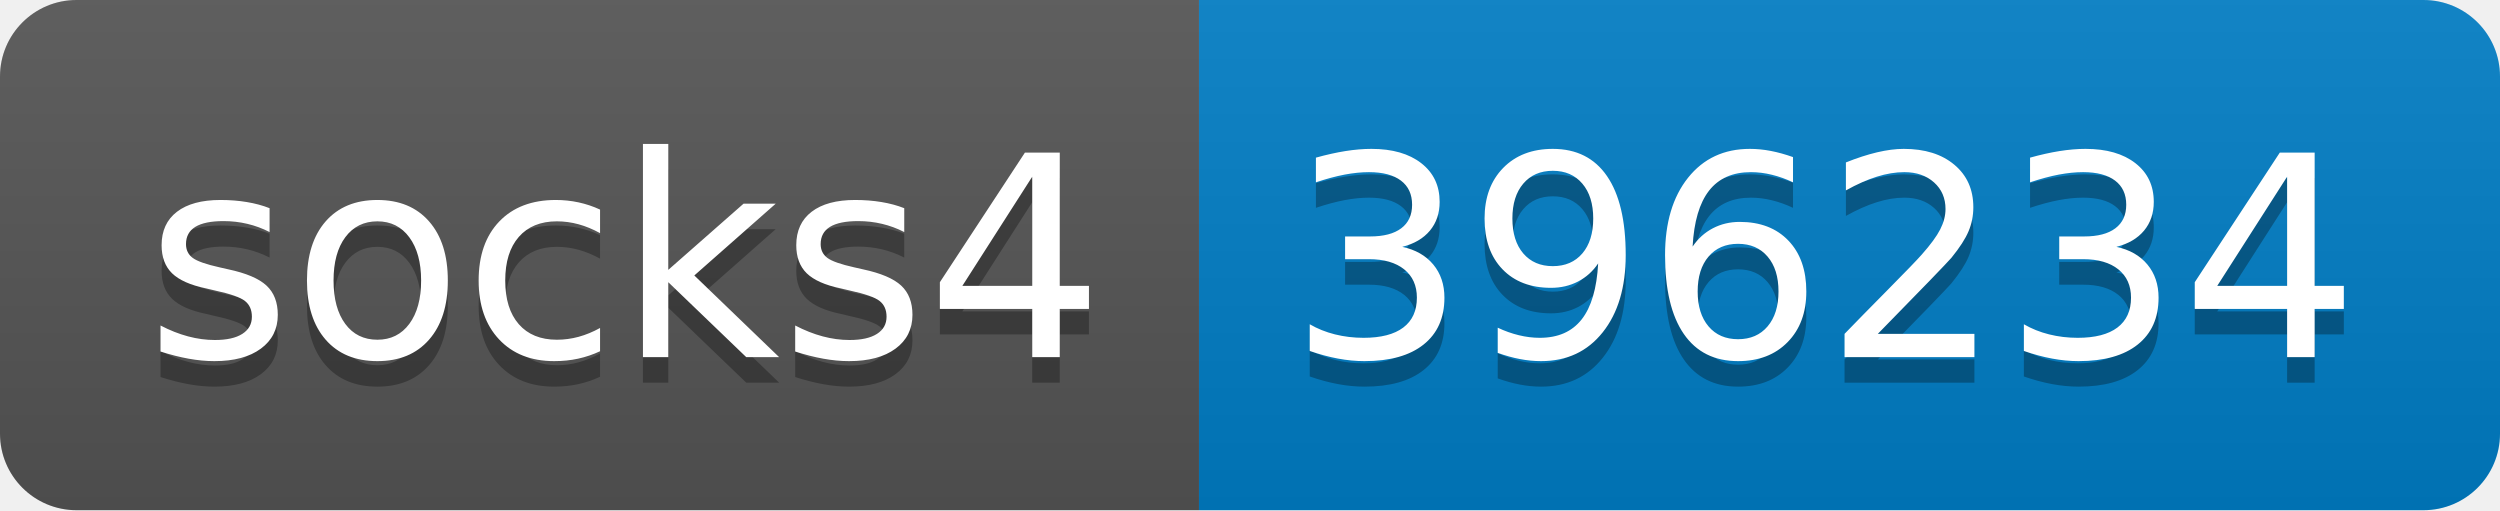
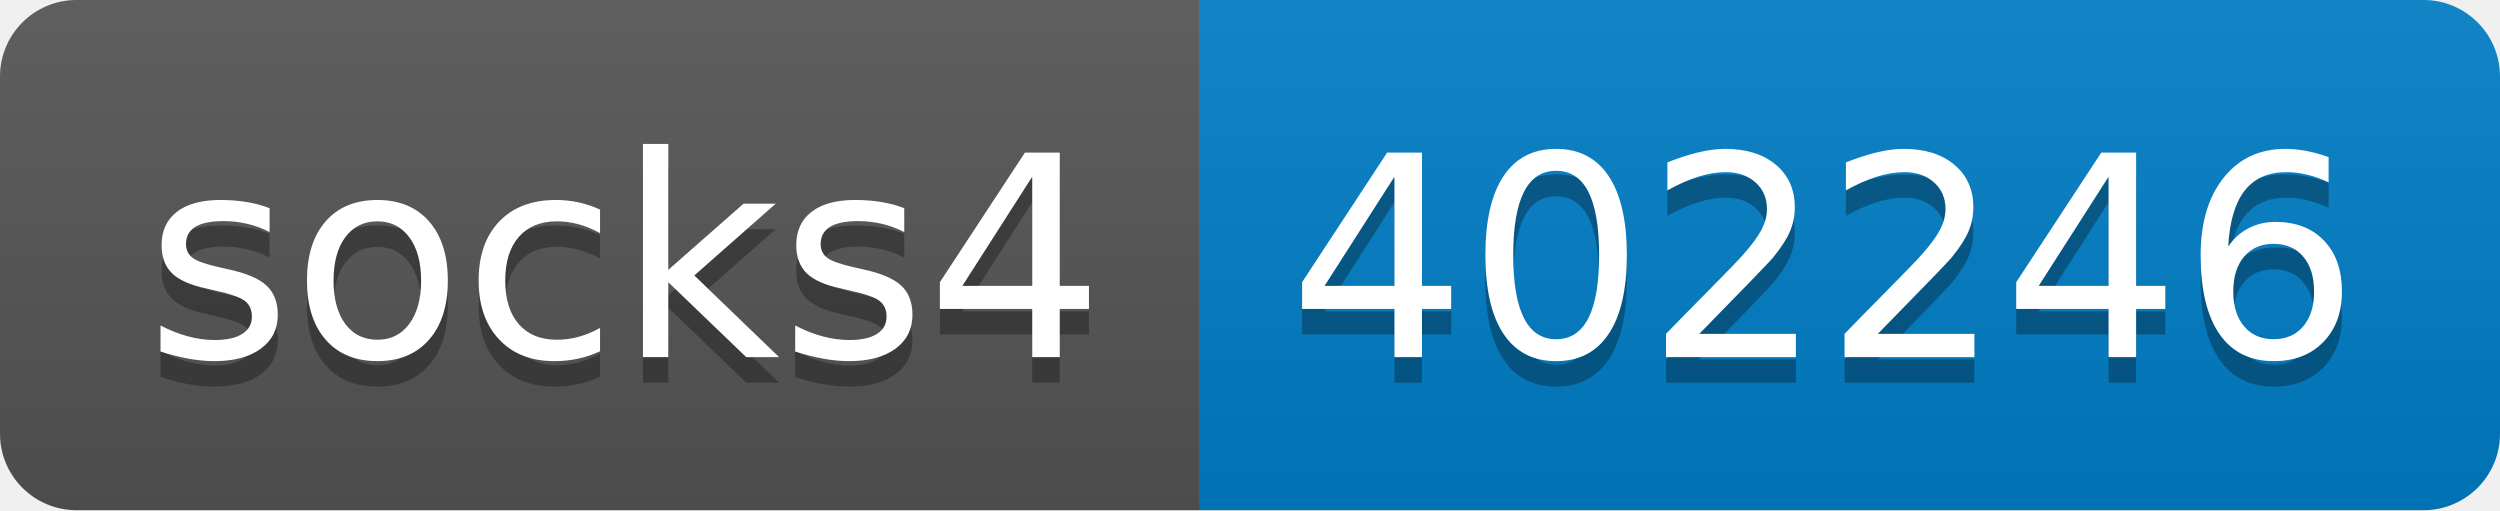
- <svg xmlns="http://www.w3.org/2000/svg" width="98" height="20" role="img" aria-label="socks4: 396234">
+ <svg xmlns="http://www.w3.org/2000/svg" width="98" height="20" role="img" aria-label="socks4: 402246">
  <linearGradient id="s" x2="0" y2="100%">
    <stop offset="0" stop-color="#bbb" stop-opacity=".1" />
    <stop offset="1" stop-opacity=".1" />
  </linearGradient>
  <clipPath id="r">
    <rect width="98" height="20" rx="3" fill="#fff" />
  </clipPath>
  <g clip-path="url(#r)">
    <rect width="47" height="20" fill="#555" />
    <rect x="47" width="51" height="20" fill="#007ec6" />
    <rect width="98" height="20" fill="url(#s)" />
  </g>
  <g fill="#fff" text-anchor="middle" font-family="Verdana,Geneva,DejaVu Sans,sans-serif" text-rendering="geometricPrecision" font-size="110">
    <text aria-hidden="true" x="245" y="150" fill="#010101" fill-opacity=".3" transform="scale(.1)" textLength="370">socks4</text>
    <text x="245" y="140" transform="scale(.1)" fill="#fff" textLength="370">socks4</text>
-     <text aria-hidden="true" x="715" y="150" fill="#010101" fill-opacity=".3" transform="scale(.1)" textLength="410">396234</text>
-     <text x="715" y="140" transform="scale(.1)" fill="#fff" textLength="410">396234</text>
+     <text aria-hidden="true" x="715" y="150" fill="#010101" fill-opacity=".3" transform="scale(.1)" textLength="410">402246</text>
+     <text x="715" y="140" transform="scale(.1)" fill="#fff" textLength="410">402246</text>
  </g>
</svg>
